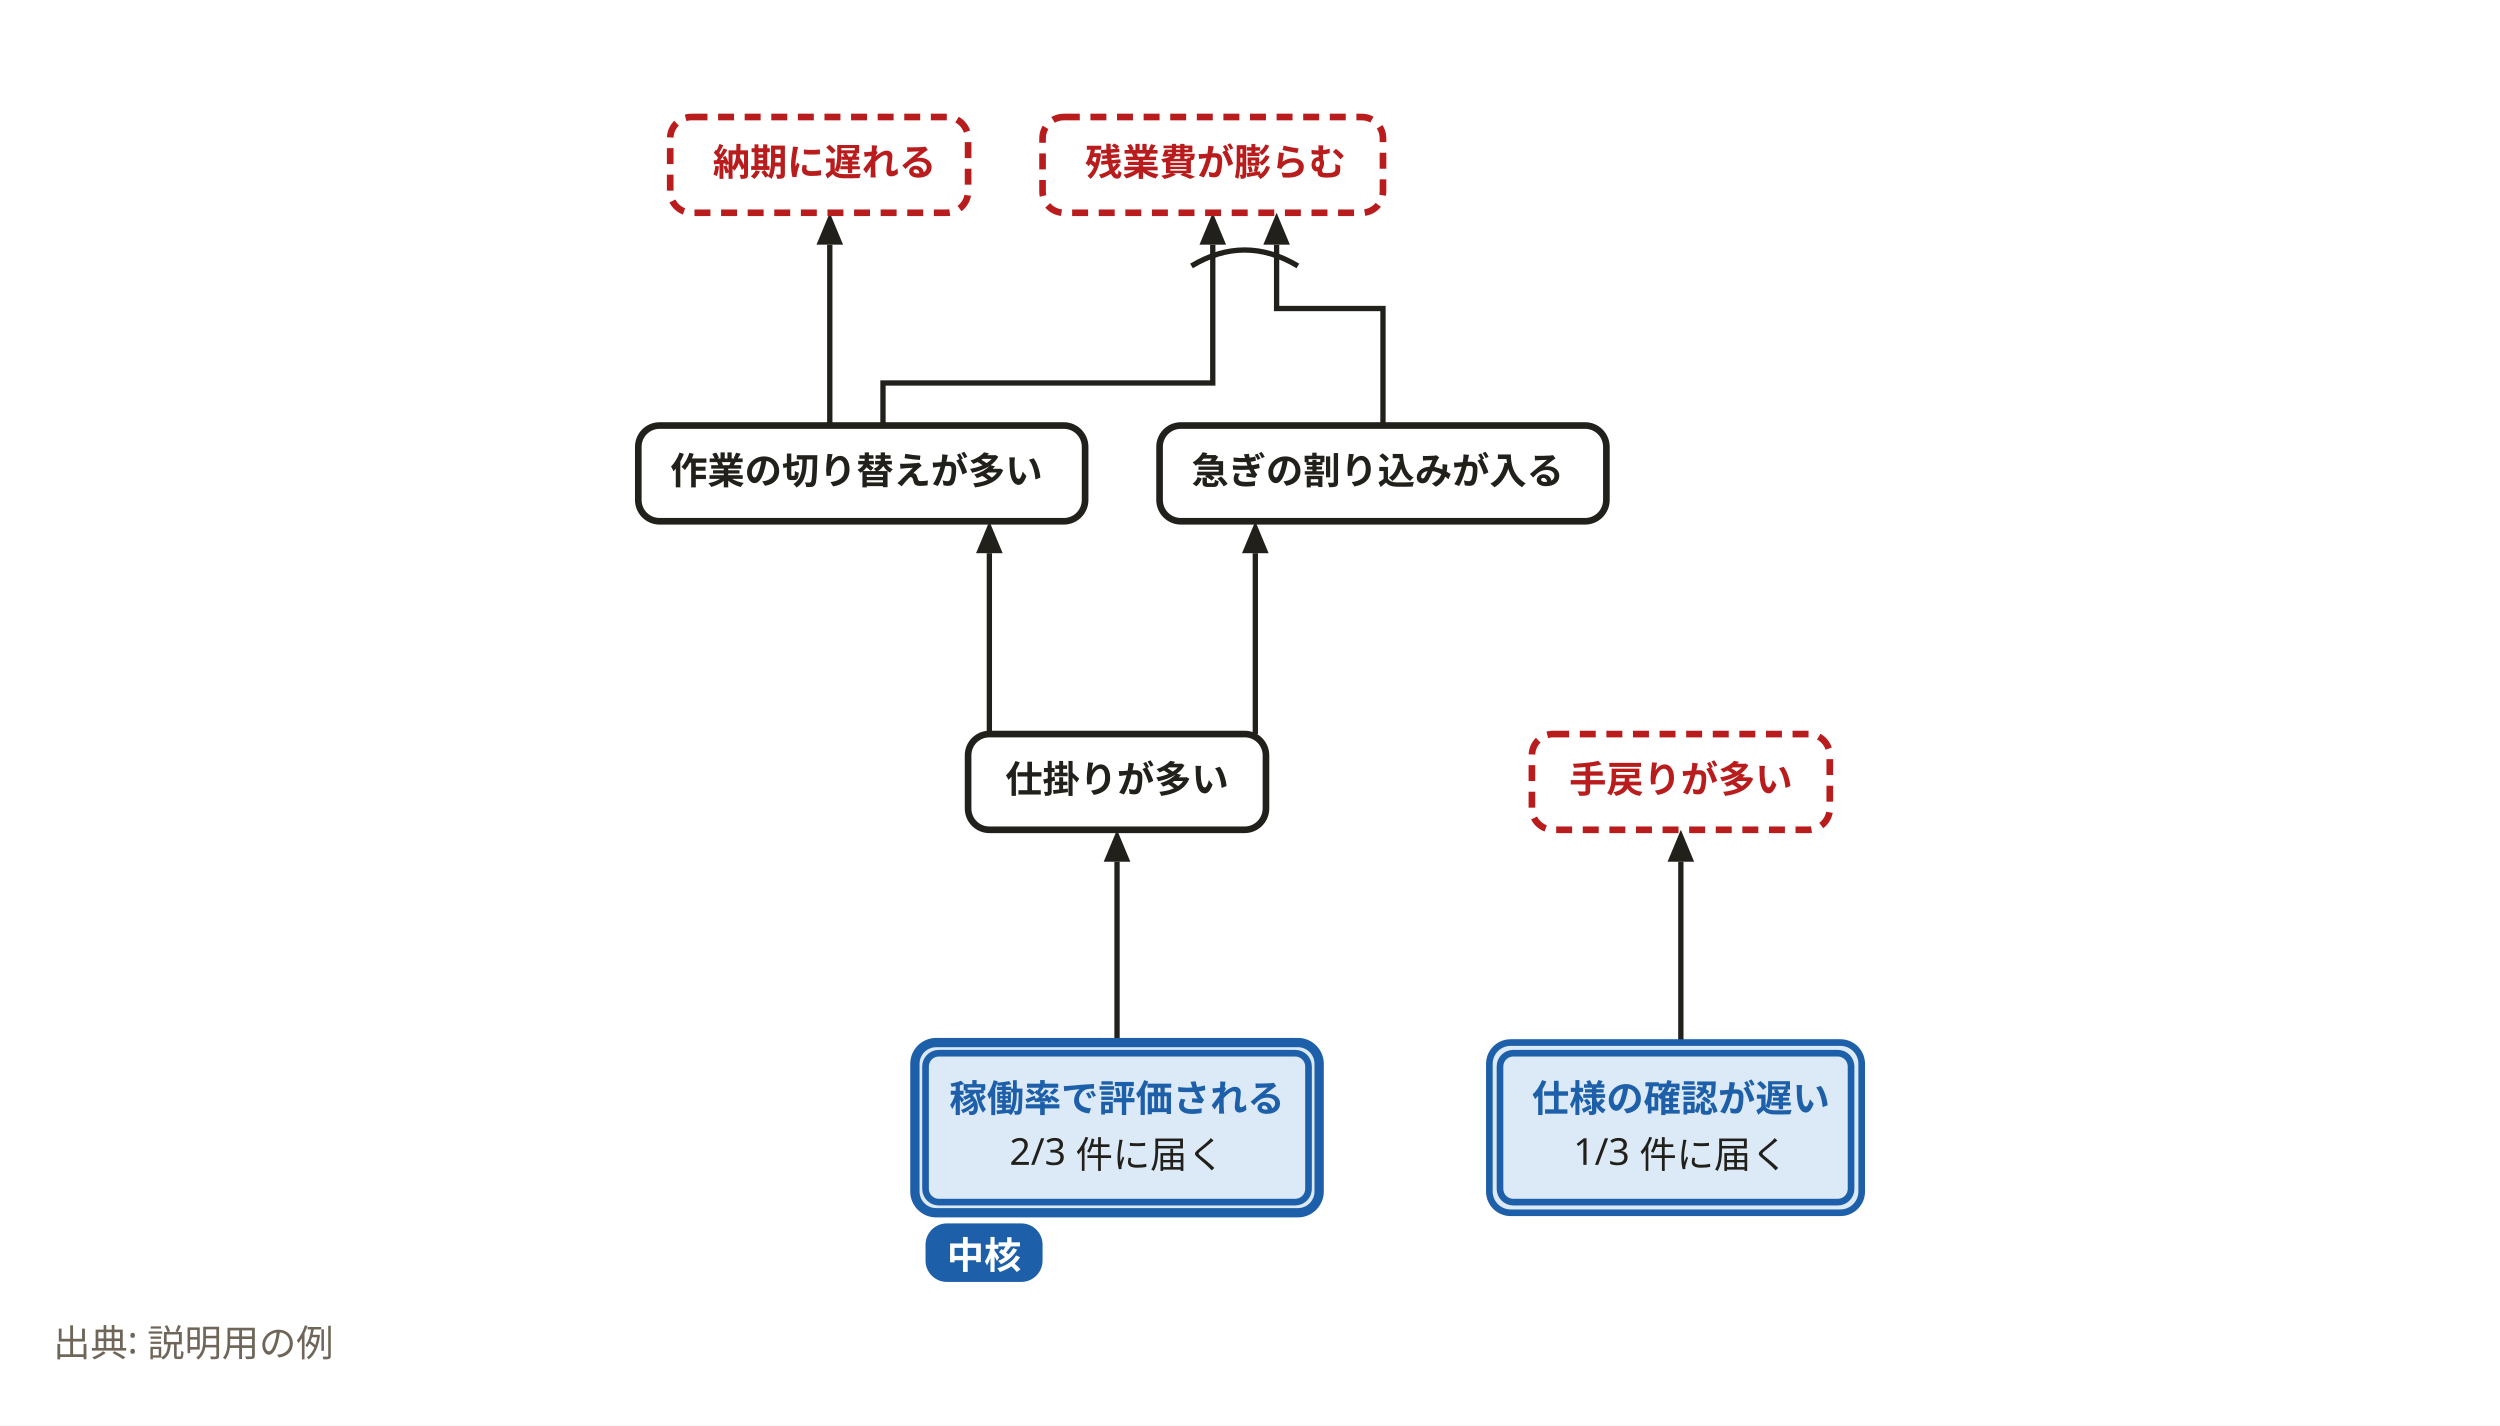
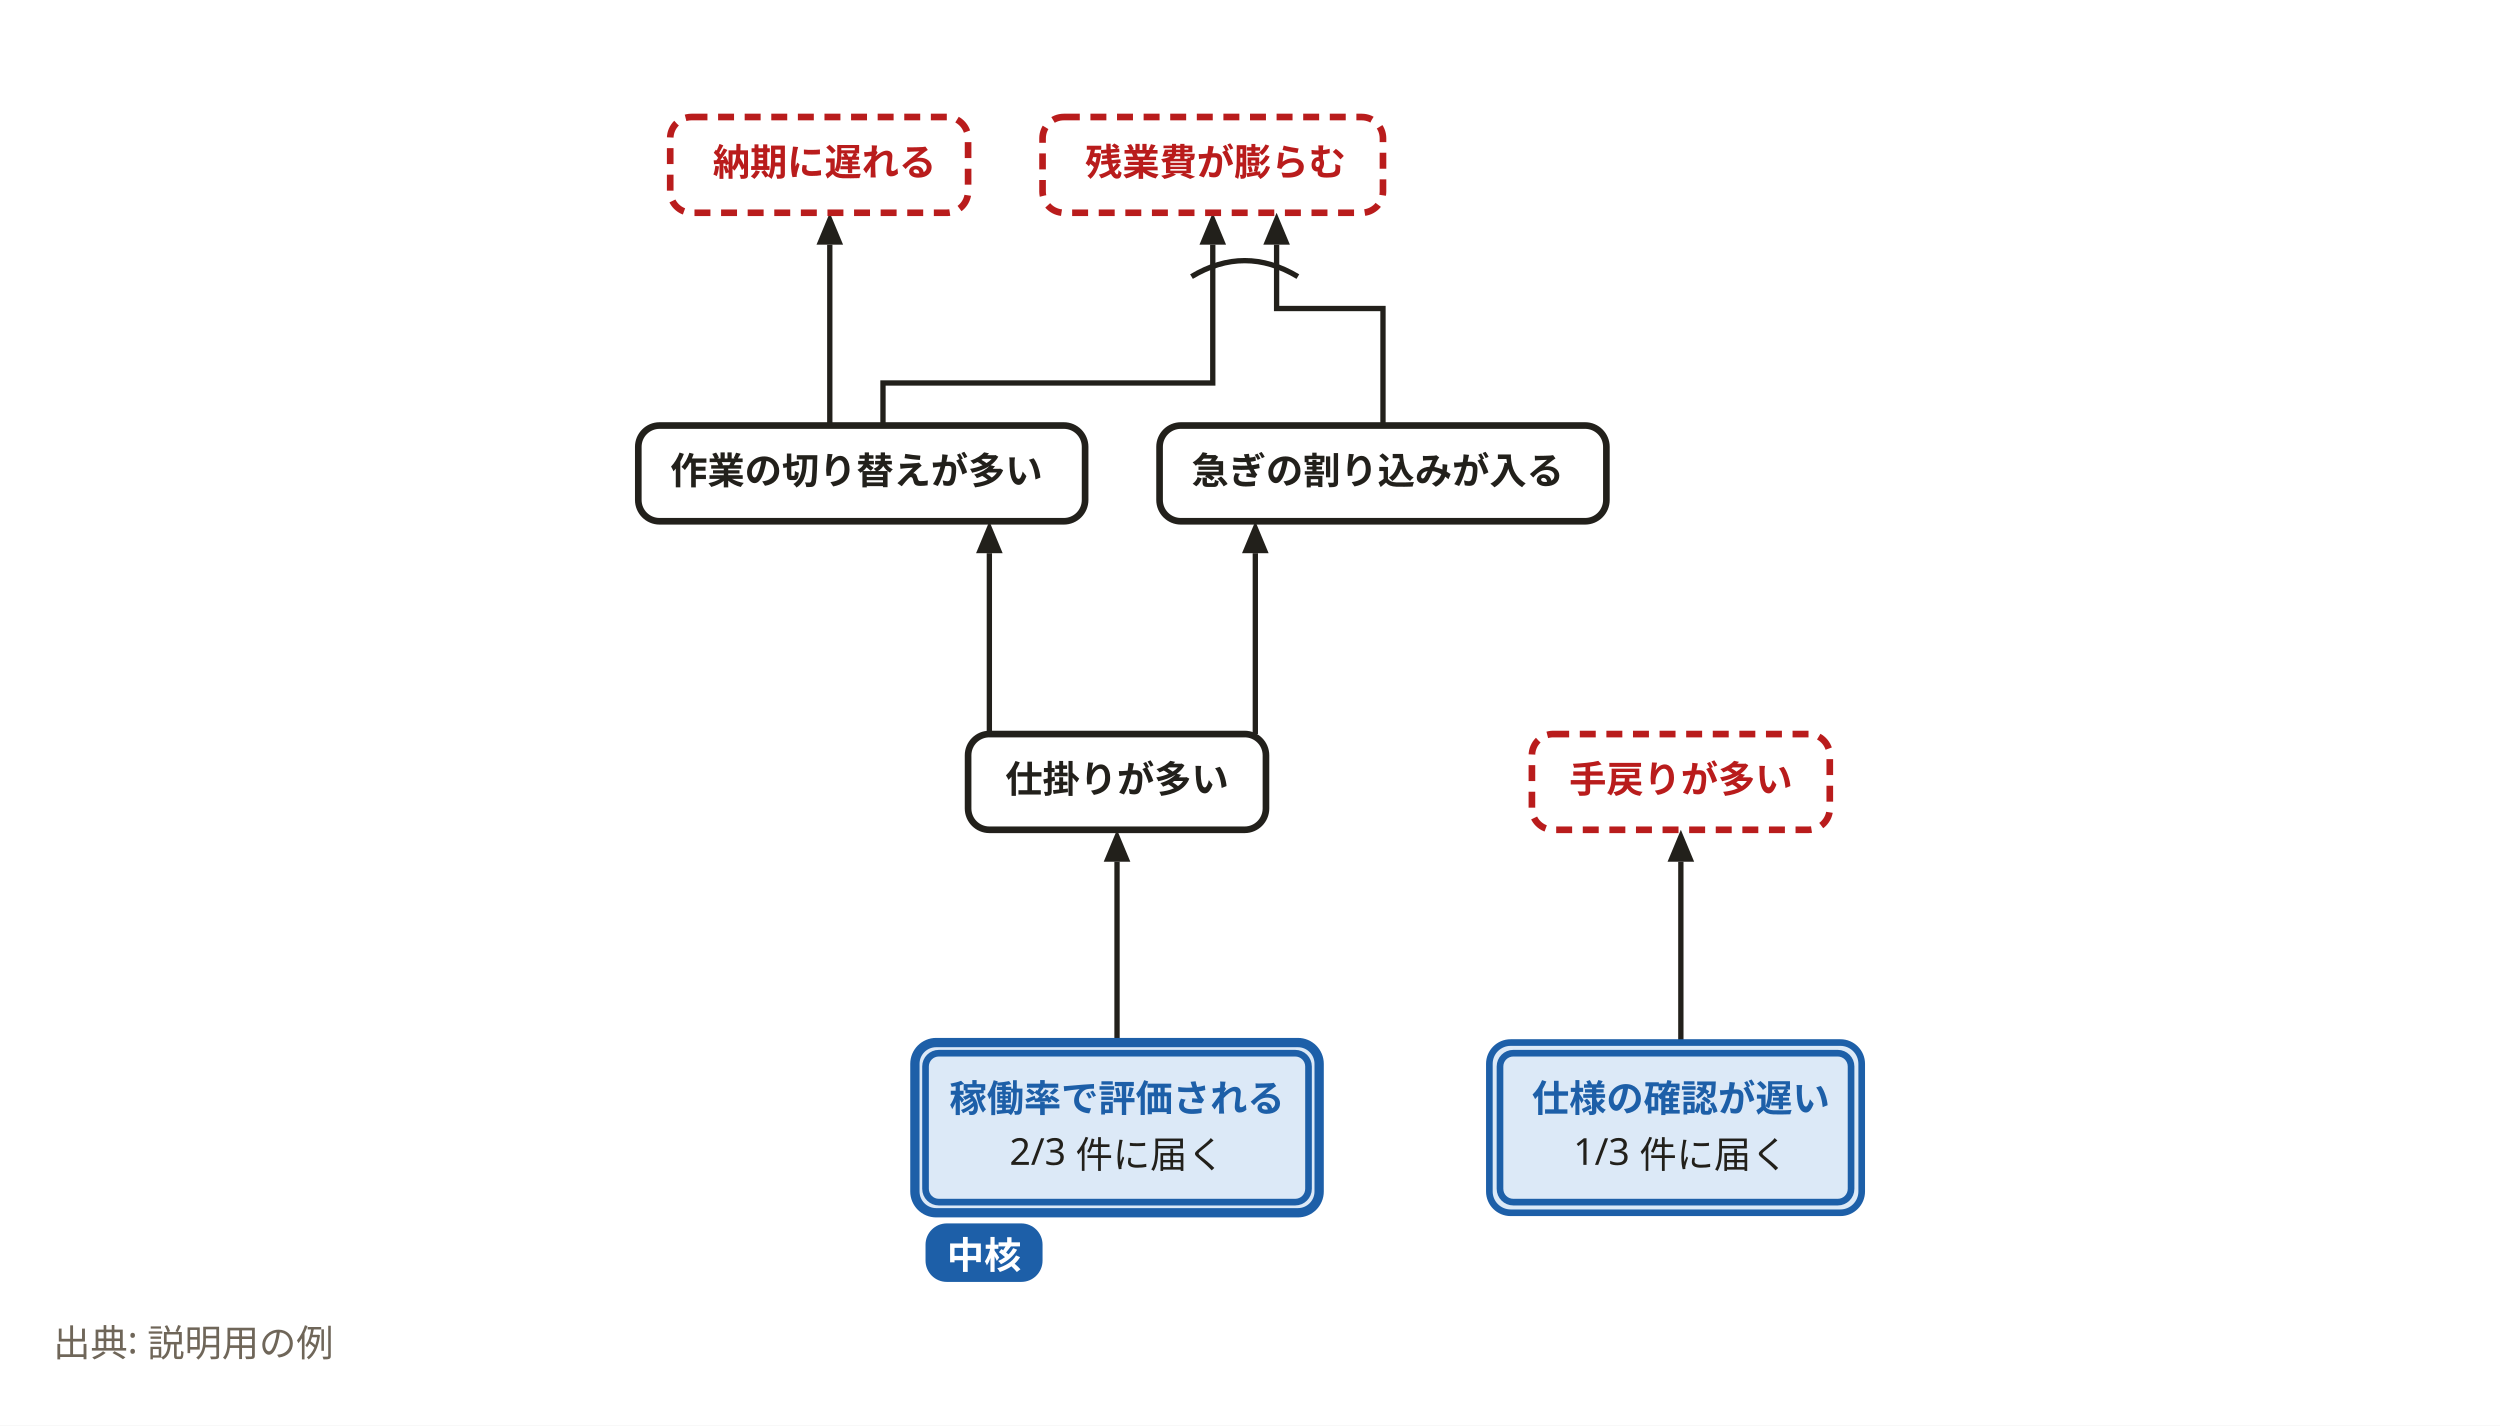
<svg xmlns="http://www.w3.org/2000/svg" width="940" height="536" viewBox="0 0 940 536" role="img" aria-labelledby="svg-title">
  <style>
    text { font-family: 'Hiragino Sans','Hiragino Kaku Gothic ProN','Yu Gothic','YuGothic',Meiryo,'Noto Sans JP',sans-serif; }
    .emoji { font-family: 'Noto Color Emoji','Segoe UI Emoji',sans-serif; }
  </style>
  <rect x="0" y="0" width="940" height="536" fill="#ffffff" />
  <path d="M420,392 L420,324" fill="none" stroke="#22201b" stroke-width="2" />
  <path d="M420,312 L425,324 L415,324 z" fill="#22201b" />
  <path d="M372,276 L372,208" fill="none" stroke="#22201b" stroke-width="2" />
  <path d="M372,196 L377,208 L367,208 z" fill="#22201b" />
  <path d="M472,276 L472,208" fill="none" stroke="#22201b" stroke-width="2" />
  <path d="M472,196 L477,208 L467,208 z" fill="#22201b" />
  <path d="M312,160 L312,92" fill="none" stroke="#22201b" stroke-width="2" />
  <path d="M312,80 L317,92 L307,92 z" fill="#22201b" />
  <path d="M332,160 L332,144 L456,144 L456,92" fill="none" stroke="#22201b" stroke-width="2" />
  <path d="M456,80 L461,92 L451,92 z" fill="#22201b" />
  <path d="M520,160 L520,116 L480,116 L480,92" fill="none" stroke="#22201b" stroke-width="2" />
  <path d="M480,80 L485,92 L475,92 z" fill="#22201b" />
  <path d="M632,392 L632,324" fill="none" stroke="#22201b" stroke-width="2" />
  <path d="M632,312 L637,324 L627,324 z" fill="#22201b" />
-   <path d="M448,100 Q468,88 488,100" fill="none" stroke="#22201b" stroke-width="2" />
+   <path d="M448,104 Q468,92 488,104" fill="none" stroke="#22201b" stroke-width="2" />
  <rect x="252" y="44" width="112" height="36" rx="8" fill="#ffffff" stroke="#b91c1c" stroke-width="2.5" stroke-dasharray="6,4" />
  <rect x="392" y="44" width="128" height="36" rx="8" fill="#ffffff" stroke="#b91c1c" stroke-width="2.5" stroke-dasharray="6,4" />
  <rect x="576" y="276" width="112" height="36" rx="8" fill="#ffffff" stroke="#b91c1c" stroke-width="2.5" stroke-dasharray="6,4" />
  <rect x="240" y="160" width="168" height="36" rx="8" fill="#ffffff" stroke="#22201b" stroke-width="2.5" />
  <rect x="436" y="160" width="168" height="36" rx="8" fill="#ffffff" stroke="#22201b" stroke-width="2.5" />
  <rect x="364" y="276" width="112" height="36" rx="8" fill="#ffffff" stroke="#22201b" stroke-width="2.5" />
  <rect x="344" y="392" width="152" height="64" rx="8" fill="#dce9f7" stroke="#1d5fa8" stroke-width="3.5" />
  <rect x="348" y="396" width="144" height="56" rx="5" fill="#dce9f7" stroke="#1d5fa8" stroke-width="2.5" />
  <rect x="348" y="460" width="44" height="22" rx="8" fill="#1d5fa8" />
  <text x="370" y="477" text-anchor="middle" font-size="14" font-weight="700" fill="#ffffff">中核</text>
  <rect x="560" y="392" width="140" height="64" rx="8" fill="#dce9f7" stroke="#1d5fa8" stroke-width="2.5" />
  <rect x="564" y="396" width="132" height="56" rx="5" fill="#dce9f7" stroke="#1d5fa8" stroke-width="2.5" />
  <text x="310" y="66" text-anchor="middle" font-size="14" font-weight="700" fill="#b91c1c">納期に遅れる</text>
  <text x="457" y="66" text-anchor="middle" font-size="14" font-weight="700" fill="#b91c1c">残業費が膨らむ</text>
  <text x="632" y="298" text-anchor="middle" font-size="14" font-weight="700" fill="#b91c1c">手戻りが多い</text>
  <text x="322" y="182" text-anchor="middle" font-size="14" font-weight="700" fill="#22201b">作業の切り替えが多い</text>
  <text x="518" y="182" text-anchor="middle" font-size="14" font-weight="700" fill="#22201b">急ぎの割り込みが入る</text>
  <text x="420" y="298" text-anchor="middle" font-size="14" font-weight="700" fill="#22201b">仕掛りが多い</text>
  <text x="420" y="418" text-anchor="middle" font-size="14" font-weight="700" fill="#1d5fa8">稼働率で評価される</text>
  <text x="420" y="438" text-anchor="middle" font-size="14" fill="#22201b">2/3 件に届く</text>
  <text x="632" y="418" text-anchor="middle" font-size="14" font-weight="700" fill="#1d5fa8">仕様の確認が遅い</text>
  <text x="632" y="438" text-anchor="middle" font-size="14" fill="#22201b">1/3 件に届く</text>
  <text x="20" y="510" font-size="14" font-weight="400" fill="#6f6659">出典: 説明用の例</text>
</svg>
